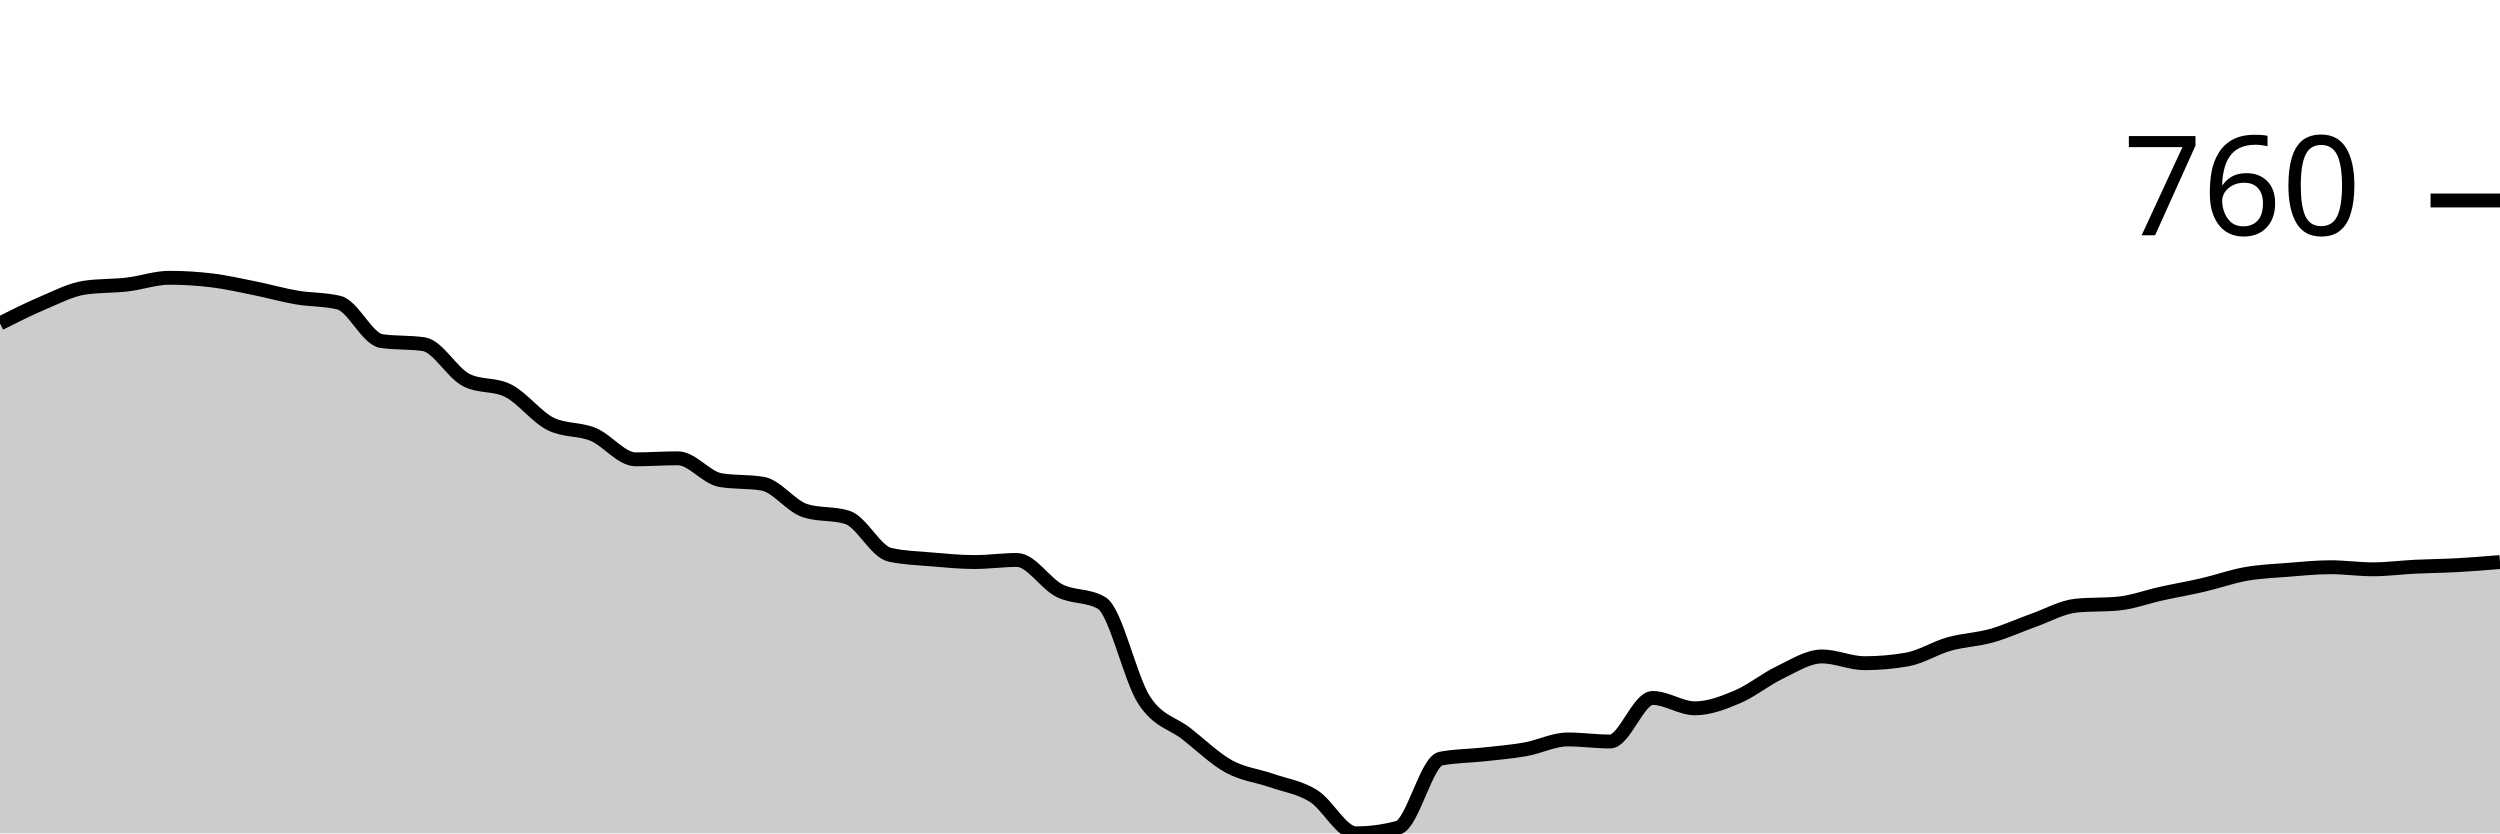
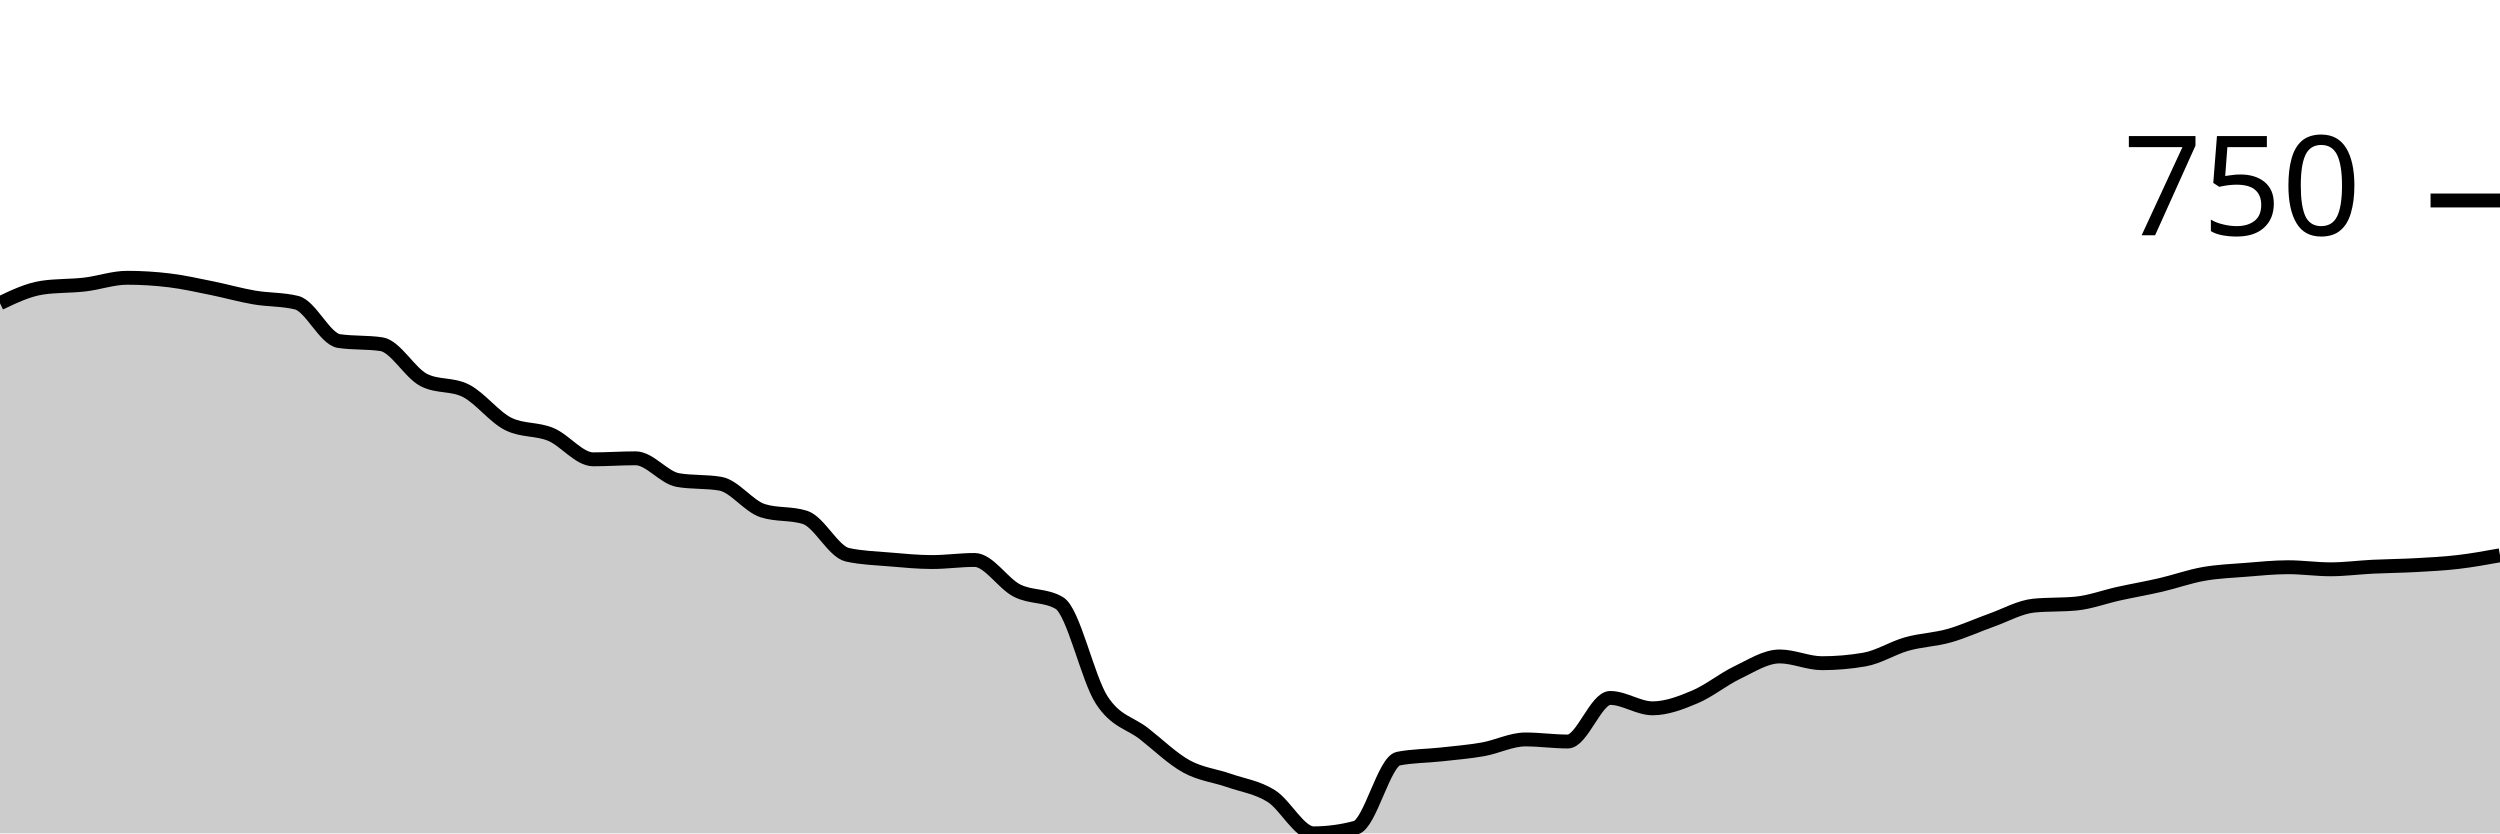
<svg xmlns="http://www.w3.org/2000/svg" viewBox="0 0 180 60">
  <g transform="translate(0,20)">
-     <path class="area" fill="rgba(0, 0, 0, 0.2)" d="M0,3.287C1.017,2.773,2.034,2.26,3.051,1.83C4.068,1.401,5.085,0.859,6.102,0.71C7.119,0.56,8.136,0.604,9.153,0.486C10.169,0.367,11.186,0,12.203,0C13.22,0,14.237,0.062,15.254,0.187C16.271,0.311,17.288,0.542,18.305,0.747C19.322,0.952,20.339,1.245,21.356,1.419C22.373,1.594,23.39,1.544,24.407,1.793C25.424,2.042,26.441,4.407,27.458,4.556C28.475,4.706,29.492,4.631,30.508,4.781C31.525,4.93,32.542,6.835,33.559,7.358C34.576,7.88,35.593,7.619,36.61,8.142C37.627,8.665,38.644,10.034,39.661,10.532C40.678,11.03,41.695,10.856,42.712,11.279C43.729,11.702,44.746,13.072,45.763,13.072C46.78,13.072,47.797,12.997,48.814,12.997C49.831,12.997,50.847,14.392,51.864,14.566C52.881,14.74,53.898,14.653,54.915,14.827C55.932,15.002,56.949,16.446,57.966,16.769C58.983,17.093,60,16.931,61.017,17.255C62.034,17.579,63.051,19.72,64.068,19.944C65.085,20.168,66.102,20.193,67.119,20.28C68.136,20.367,69.153,20.467,70.169,20.467C71.186,20.467,72.203,20.317,73.22,20.317C74.237,20.317,75.254,22.004,76.271,22.521C77.288,23.038,78.305,22.82,79.322,23.417C80.339,24.015,81.356,28.833,82.373,30.401C83.39,31.97,84.407,32.032,85.424,32.829C86.441,33.626,87.458,34.622,88.475,35.182C89.492,35.742,90.508,35.836,91.525,36.19C92.542,36.545,93.559,36.676,94.576,37.311C95.593,37.946,96.61,40,97.627,40C98.644,40,99.661,39.863,100.678,39.589C101.695,39.315,102.712,34.821,103.729,34.622C104.746,34.423,105.763,34.435,106.78,34.323C107.797,34.211,108.814,34.13,109.831,33.95C110.847,33.769,111.864,33.24,112.881,33.24C113.898,33.24,114.915,33.389,115.932,33.389C116.949,33.389,117.966,30.252,118.983,30.252C120,30.252,121.017,30.999,122.034,30.999C123.051,30.999,124.068,30.607,125.085,30.177C126.102,29.748,127.119,28.908,128.136,28.422C129.153,27.937,130.169,27.264,131.186,27.264C132.203,27.264,133.22,27.75,134.237,27.75C135.254,27.75,136.271,27.663,137.288,27.488C138.305,27.314,139.322,26.654,140.339,26.368C141.356,26.082,142.373,26.057,143.39,25.77C144.407,25.484,145.424,25.011,146.441,24.65C147.458,24.289,148.475,23.704,149.492,23.604C150.508,23.505,151.525,23.554,152.542,23.455C153.559,23.355,154.576,22.969,155.593,22.745C156.61,22.521,157.627,22.347,158.644,22.11C159.661,21.874,160.678,21.506,161.695,21.326C162.712,21.145,163.729,21.108,164.746,21.027C165.763,20.946,166.78,20.84,167.797,20.84C168.814,20.84,169.831,20.99,170.847,20.99C171.864,20.99,172.881,20.853,173.898,20.803C174.915,20.753,175.932,20.747,176.949,20.691C177.966,20.635,178.983,20.551,180,20.467L180,40C178.983,40,177.966,40,176.949,40C175.932,40,174.915,40,173.898,40C172.881,40,171.864,40,170.847,40C169.831,40,168.814,40,167.797,40C166.78,40,165.763,40,164.746,40C163.729,40,162.712,40,161.695,40C160.678,40,159.661,40,158.644,40C157.627,40,156.61,40,155.593,40C154.576,40,153.559,40,152.542,40C151.525,40,150.508,40,149.492,40C148.475,40,147.458,40,146.441,40C145.424,40,144.407,40,143.39,40C142.373,40,141.356,40,140.339,40C139.322,40,138.305,40,137.288,40C136.271,40,135.254,40,134.237,40C133.22,40,132.203,40,131.186,40C130.169,40,129.153,40,128.136,40C127.119,40,126.102,40,125.085,40C124.068,40,123.051,40,122.034,40C121.017,40,120,40,118.983,40C117.966,40,116.949,40,115.932,40C114.915,40,113.898,40,112.881,40C111.864,40,110.847,40,109.831,40C108.814,40,107.797,40,106.78,40C105.763,40,104.746,40,103.729,40C102.712,40,101.695,40,100.678,40C99.661,40,98.644,40,97.627,40C96.61,40,95.593,40,94.576,40C93.559,40,92.542,40,91.525,40C90.508,40,89.492,40,88.475,40C87.458,40,86.441,40,85.424,40C84.407,40,83.39,40,82.373,40C81.356,40,80.339,40,79.322,40C78.305,40,77.288,40,76.271,40C75.254,40,74.237,40,73.22,40C72.203,40,71.186,40,70.169,40C69.153,40,68.136,40,67.119,40C66.102,40,65.085,40,64.068,40C63.051,40,62.034,40,61.017,40C60,40,58.983,40,57.966,40C56.949,40,55.932,40,54.915,40C53.898,40,52.881,40,51.864,40C50.847,40,49.831,40,48.814,40C47.797,40,46.78,40,45.763,40C44.746,40,43.729,40,42.712,40C41.695,40,40.678,40,39.661,40C38.644,40,37.627,40,36.61,40C35.593,40,34.576,40,33.559,40C32.542,40,31.525,40,30.508,40C29.492,40,28.475,40,27.458,40C26.441,40,25.424,40,24.407,40C23.39,40,22.373,40,21.356,40C20.339,40,19.322,40,18.305,40C17.288,40,16.271,40,15.254,40C14.237,40,13.22,40,12.203,40C11.186,40,10.169,40,9.153,40C8.136,40,7.119,40,6.102,40C5.085,40,4.068,40,3.051,40C2.034,40,1.017,40,0,40Z" />
-     <path class="line" stroke="black" fill="none" d="M0,3.287C1.017,2.773,2.034,2.26,3.051,1.83C4.068,1.401,5.085,0.859,6.102,0.71C7.119,0.56,8.136,0.604,9.153,0.486C10.169,0.367,11.186,0,12.203,0C13.22,0,14.237,0.062,15.254,0.187C16.271,0.311,17.288,0.542,18.305,0.747C19.322,0.952,20.339,1.245,21.356,1.419C22.373,1.594,23.39,1.544,24.407,1.793C25.424,2.042,26.441,4.407,27.458,4.556C28.475,4.706,29.492,4.631,30.508,4.781C31.525,4.93,32.542,6.835,33.559,7.358C34.576,7.88,35.593,7.619,36.61,8.142C37.627,8.665,38.644,10.034,39.661,10.532C40.678,11.03,41.695,10.856,42.712,11.279C43.729,11.702,44.746,13.072,45.763,13.072C46.78,13.072,47.797,12.997,48.814,12.997C49.831,12.997,50.847,14.392,51.864,14.566C52.881,14.74,53.898,14.653,54.915,14.827C55.932,15.002,56.949,16.446,57.966,16.769C58.983,17.093,60,16.931,61.017,17.255C62.034,17.579,63.051,19.72,64.068,19.944C65.085,20.168,66.102,20.193,67.119,20.28C68.136,20.367,69.153,20.467,70.169,20.467C71.186,20.467,72.203,20.317,73.22,20.317C74.237,20.317,75.254,22.004,76.271,22.521C77.288,23.038,78.305,22.82,79.322,23.417C80.339,24.015,81.356,28.833,82.373,30.401C83.39,31.97,84.407,32.032,85.424,32.829C86.441,33.626,87.458,34.622,88.475,35.182C89.492,35.742,90.508,35.836,91.525,36.19C92.542,36.545,93.559,36.676,94.576,37.311C95.593,37.946,96.61,40,97.627,40C98.644,40,99.661,39.863,100.678,39.589C101.695,39.315,102.712,34.821,103.729,34.622C104.746,34.423,105.763,34.435,106.78,34.323C107.797,34.211,108.814,34.13,109.831,33.95C110.847,33.769,111.864,33.24,112.881,33.24C113.898,33.24,114.915,33.389,115.932,33.389C116.949,33.389,117.966,30.252,118.983,30.252C120,30.252,121.017,30.999,122.034,30.999C123.051,30.999,124.068,30.607,125.085,30.177C126.102,29.748,127.119,28.908,128.136,28.422C129.153,27.937,130.169,27.264,131.186,27.264C132.203,27.264,133.22,27.75,134.237,27.75C135.254,27.75,136.271,27.663,137.288,27.488C138.305,27.314,139.322,26.654,140.339,26.368C141.356,26.082,142.373,26.057,143.39,25.77C144.407,25.484,145.424,25.011,146.441,24.65C147.458,24.289,148.475,23.704,149.492,23.604C150.508,23.505,151.525,23.554,152.542,23.455C153.559,23.355,154.576,22.969,155.593,22.745C156.61,22.521,157.627,22.347,158.644,22.11C159.661,21.874,160.678,21.506,161.695,21.326C162.712,21.145,163.729,21.108,164.746,21.027C165.763,20.946,166.78,20.84,167.797,20.84C168.814,20.84,169.831,20.99,170.847,20.99C171.864,20.99,172.881,20.853,173.898,20.803C174.915,20.753,175.932,20.747,176.949,20.691C177.966,20.635,178.983,20.551,180,20.467" />
+     <path class="area" fill="rgba(0, 0, 0, 0.2)" d="M0,1.83C1.017,1.345,2.034,0.859,3.051,0.71C4.068,0.56,5.085,0.604,6.102,0.486C7.119,0.367,8.136,0,9.153,0C10.169,0,11.186,0.062,12.203,0.187C13.22,0.311,14.237,0.542,15.254,0.747C16.271,0.952,17.288,1.245,18.305,1.419C19.322,1.594,20.339,1.544,21.356,1.793C22.373,2.042,23.39,4.407,24.407,4.556C25.424,4.706,26.441,4.631,27.458,4.781C28.475,4.93,29.492,6.835,30.508,7.358C31.525,7.88,32.542,7.619,33.559,8.142C34.576,8.665,35.593,10.034,36.61,10.532C37.627,11.03,38.644,10.856,39.661,11.279C40.678,11.702,41.695,13.072,42.712,13.072C43.729,13.072,44.746,12.997,45.763,12.997C46.78,12.997,47.797,14.392,48.814,14.566C49.831,14.74,50.847,14.653,51.864,14.827C52.881,15.002,53.898,16.446,54.915,16.769C55.932,17.093,56.949,16.931,57.966,17.255C58.983,17.579,60,19.72,61.017,19.944C62.034,20.168,63.051,20.193,64.068,20.28C65.085,20.367,66.102,20.467,67.119,20.467C68.136,20.467,69.153,20.317,70.169,20.317C71.186,20.317,72.203,22.004,73.22,22.521C74.237,23.038,75.254,22.82,76.271,23.417C77.288,24.015,78.305,28.833,79.322,30.401C80.339,31.97,81.356,32.032,82.373,32.829C83.39,33.626,84.407,34.622,85.424,35.182C86.441,35.742,87.458,35.836,88.475,36.19C89.492,36.545,90.508,36.676,91.525,37.311C92.542,37.946,93.559,40,94.576,40C95.593,40,96.61,39.863,97.627,39.589C98.644,39.315,99.661,34.821,100.678,34.622C101.695,34.423,102.712,34.435,103.729,34.323C104.746,34.211,105.763,34.13,106.78,33.95C107.797,33.769,108.814,33.24,109.831,33.24C110.847,33.24,111.864,33.389,112.881,33.389C113.898,33.389,114.915,30.252,115.932,30.252C116.949,30.252,117.966,30.999,118.983,30.999C120,30.999,121.017,30.607,122.034,30.177C123.051,29.748,124.068,28.908,125.085,28.422C126.102,27.937,127.119,27.264,128.136,27.264C129.153,27.264,130.169,27.75,131.186,27.75C132.203,27.75,133.22,27.663,134.237,27.488C135.254,27.314,136.271,26.654,137.288,26.368C138.305,26.082,139.322,26.057,140.339,25.77C141.356,25.484,142.373,25.011,143.39,24.65C144.407,24.289,145.424,23.704,146.441,23.604C147.458,23.505,148.475,23.554,149.492,23.455C150.508,23.355,151.525,22.969,152.542,22.745C153.559,22.521,154.576,22.347,155.593,22.11C156.61,21.874,157.627,21.506,158.644,21.326C159.661,21.145,160.678,21.108,161.695,21.027C162.712,20.946,163.729,20.84,164.746,20.84C165.763,20.84,166.78,20.99,167.797,20.99C168.814,20.99,169.831,20.853,170.847,20.803C171.864,20.753,172.881,20.747,173.898,20.691C174.915,20.635,175.932,20.585,176.949,20.467C177.966,20.349,178.983,20.165,180,19.981L180,40C178.983,40,177.966,40,176.949,40C175.932,40,174.915,40,173.898,40C172.881,40,171.864,40,170.847,40C169.831,40,168.814,40,167.797,40C166.78,40,165.763,40,164.746,40C163.729,40,162.712,40,161.695,40C160.678,40,159.661,40,158.644,40C157.627,40,156.61,40,155.593,40C154.576,40,153.559,40,152.542,40C151.525,40,150.508,40,149.492,40C148.475,40,147.458,40,146.441,40C145.424,40,144.407,40,143.39,40C142.373,40,141.356,40,140.339,40C139.322,40,138.305,40,137.288,40C136.271,40,135.254,40,134.237,40C133.22,40,132.203,40,131.186,40C130.169,40,129.153,40,128.136,40C127.119,40,126.102,40,125.085,40C124.068,40,123.051,40,122.034,40C121.017,40,120,40,118.983,40C117.966,40,116.949,40,115.932,40C114.915,40,113.898,40,112.881,40C111.864,40,110.847,40,109.831,40C108.814,40,107.797,40,106.78,40C105.763,40,104.746,40,103.729,40C102.712,40,101.695,40,100.678,40C99.661,40,98.644,40,97.627,40C96.61,40,95.593,40,94.576,40C93.559,40,92.542,40,91.525,40C90.508,40,89.492,40,88.475,40C87.458,40,86.441,40,85.424,40C84.407,40,83.39,40,82.373,40C81.356,40,80.339,40,79.322,40C78.305,40,77.288,40,76.271,40C75.254,40,74.237,40,73.22,40C72.203,40,71.186,40,70.169,40C69.153,40,68.136,40,67.119,40C66.102,40,65.085,40,64.068,40C63.051,40,62.034,40,61.017,40C60,40,58.983,40,57.966,40C56.949,40,55.932,40,54.915,40C53.898,40,52.881,40,51.864,40C50.847,40,49.831,40,48.814,40C47.797,40,46.78,40,45.763,40C44.746,40,43.729,40,42.712,40C41.695,40,40.678,40,39.661,40C38.644,40,37.627,40,36.61,40C35.593,40,34.576,40,33.559,40C32.542,40,31.525,40,30.508,40C29.492,40,28.475,40,27.458,40C26.441,40,25.424,40,24.407,40C23.39,40,22.373,40,21.356,40C20.339,40,19.322,40,18.305,40C17.288,40,16.271,40,15.254,40C14.237,40,13.22,40,12.203,40C11.186,40,10.169,40,9.153,40C8.136,40,7.119,40,6.102,40C5.085,40,4.068,40,3.051,40C2.034,40,1.017,40,0,40Z" />
+     <path class="line" stroke="black" fill="none" d="M0,1.83C1.017,1.345,2.034,0.859,3.051,0.71C4.068,0.56,5.085,0.604,6.102,0.486C7.119,0.367,8.136,0,9.153,0C10.169,0,11.186,0.062,12.203,0.187C13.22,0.311,14.237,0.542,15.254,0.747C16.271,0.952,17.288,1.245,18.305,1.419C19.322,1.594,20.339,1.544,21.356,1.793C22.373,2.042,23.39,4.407,24.407,4.556C25.424,4.706,26.441,4.631,27.458,4.781C28.475,4.93,29.492,6.835,30.508,7.358C31.525,7.88,32.542,7.619,33.559,8.142C34.576,8.665,35.593,10.034,36.61,10.532C37.627,11.03,38.644,10.856,39.661,11.279C40.678,11.702,41.695,13.072,42.712,13.072C43.729,13.072,44.746,12.997,45.763,12.997C46.78,12.997,47.797,14.392,48.814,14.566C49.831,14.74,50.847,14.653,51.864,14.827C52.881,15.002,53.898,16.446,54.915,16.769C55.932,17.093,56.949,16.931,57.966,17.255C58.983,17.579,60,19.72,61.017,19.944C62.034,20.168,63.051,20.193,64.068,20.28C65.085,20.367,66.102,20.467,67.119,20.467C68.136,20.467,69.153,20.317,70.169,20.317C71.186,20.317,72.203,22.004,73.22,22.521C74.237,23.038,75.254,22.82,76.271,23.417C77.288,24.015,78.305,28.833,79.322,30.401C80.339,31.97,81.356,32.032,82.373,32.829C83.39,33.626,84.407,34.622,85.424,35.182C86.441,35.742,87.458,35.836,88.475,36.19C89.492,36.545,90.508,36.676,91.525,37.311C92.542,37.946,93.559,40,94.576,40C95.593,40,96.61,39.863,97.627,39.589C98.644,39.315,99.661,34.821,100.678,34.622C101.695,34.423,102.712,34.435,103.729,34.323C104.746,34.211,105.763,34.13,106.78,33.95C107.797,33.769,108.814,33.24,109.831,33.24C110.847,33.24,111.864,33.389,112.881,33.389C113.898,33.389,114.915,30.252,115.932,30.252C116.949,30.252,117.966,30.999,118.983,30.999C120,30.999,121.017,30.607,122.034,30.177C123.051,29.748,124.068,28.908,125.085,28.422C126.102,27.937,127.119,27.264,128.136,27.264C129.153,27.264,130.169,27.75,131.186,27.75C132.203,27.75,133.22,27.663,134.237,27.488C135.254,27.314,136.271,26.654,137.288,26.368C138.305,26.082,139.322,26.057,140.339,25.77C141.356,25.484,142.373,25.011,143.39,24.65C144.407,24.289,145.424,23.704,146.441,23.604C147.458,23.505,148.475,23.554,149.492,23.455C150.508,23.355,151.525,22.969,152.542,22.745C153.559,22.521,154.576,22.347,155.593,22.11C156.61,21.874,157.627,21.506,158.644,21.326C159.661,21.145,160.678,21.108,161.695,21.027C162.712,20.946,163.729,20.84,164.746,20.84C165.763,20.84,166.78,20.99,167.797,20.99C168.814,20.99,169.831,20.853,170.847,20.803C171.864,20.753,172.881,20.747,173.898,20.691C174.915,20.635,175.932,20.585,176.949,20.467C177.966,20.349,178.983,20.165,180,19.981" />
    <path class="axis-ceiling" stroke-width="1" stroke="black" fill="none" d="M175,-5.565L180,-5.565" />
-     <text class="axis-ceiling-label" font-family="sans-serif" text-anchor="end" font-size="10px" x="170" y="-3.065">760</text>
+     <text class="axis-ceiling-label" font-family="sans-serif" text-anchor="end" font-size="10px" x="170" y="-3.065">750</text>
  </g>
</svg>
